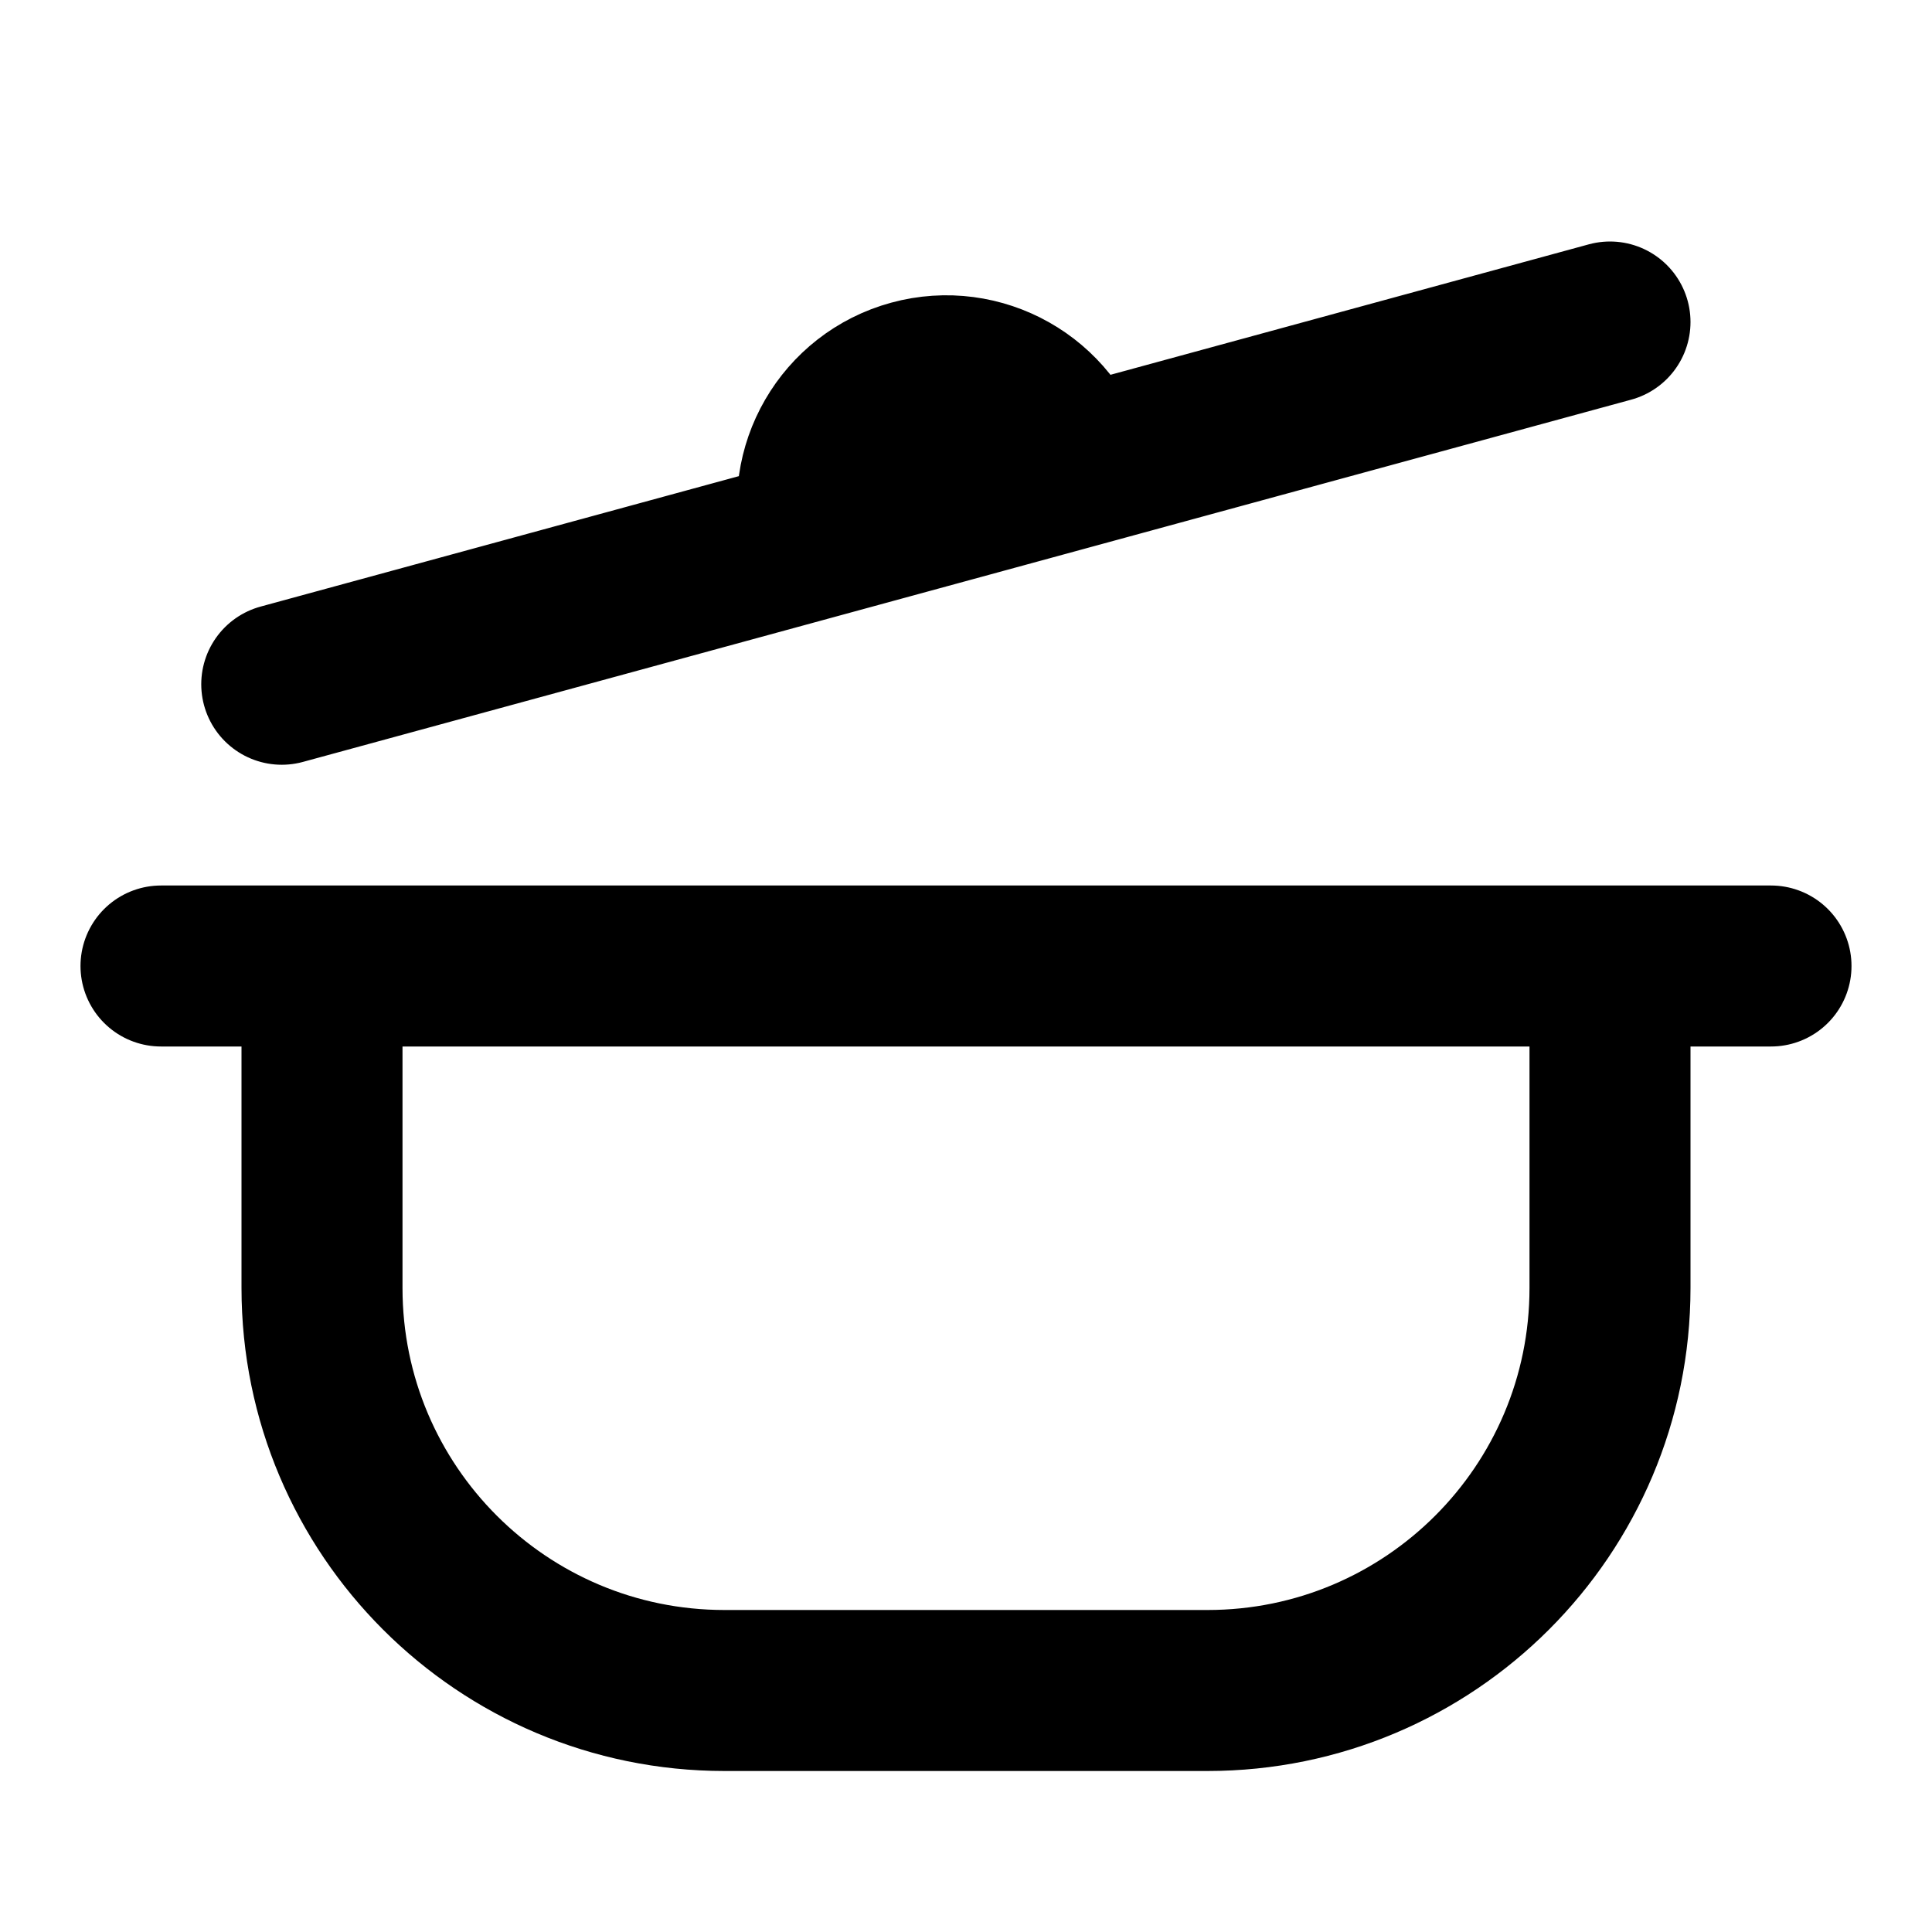
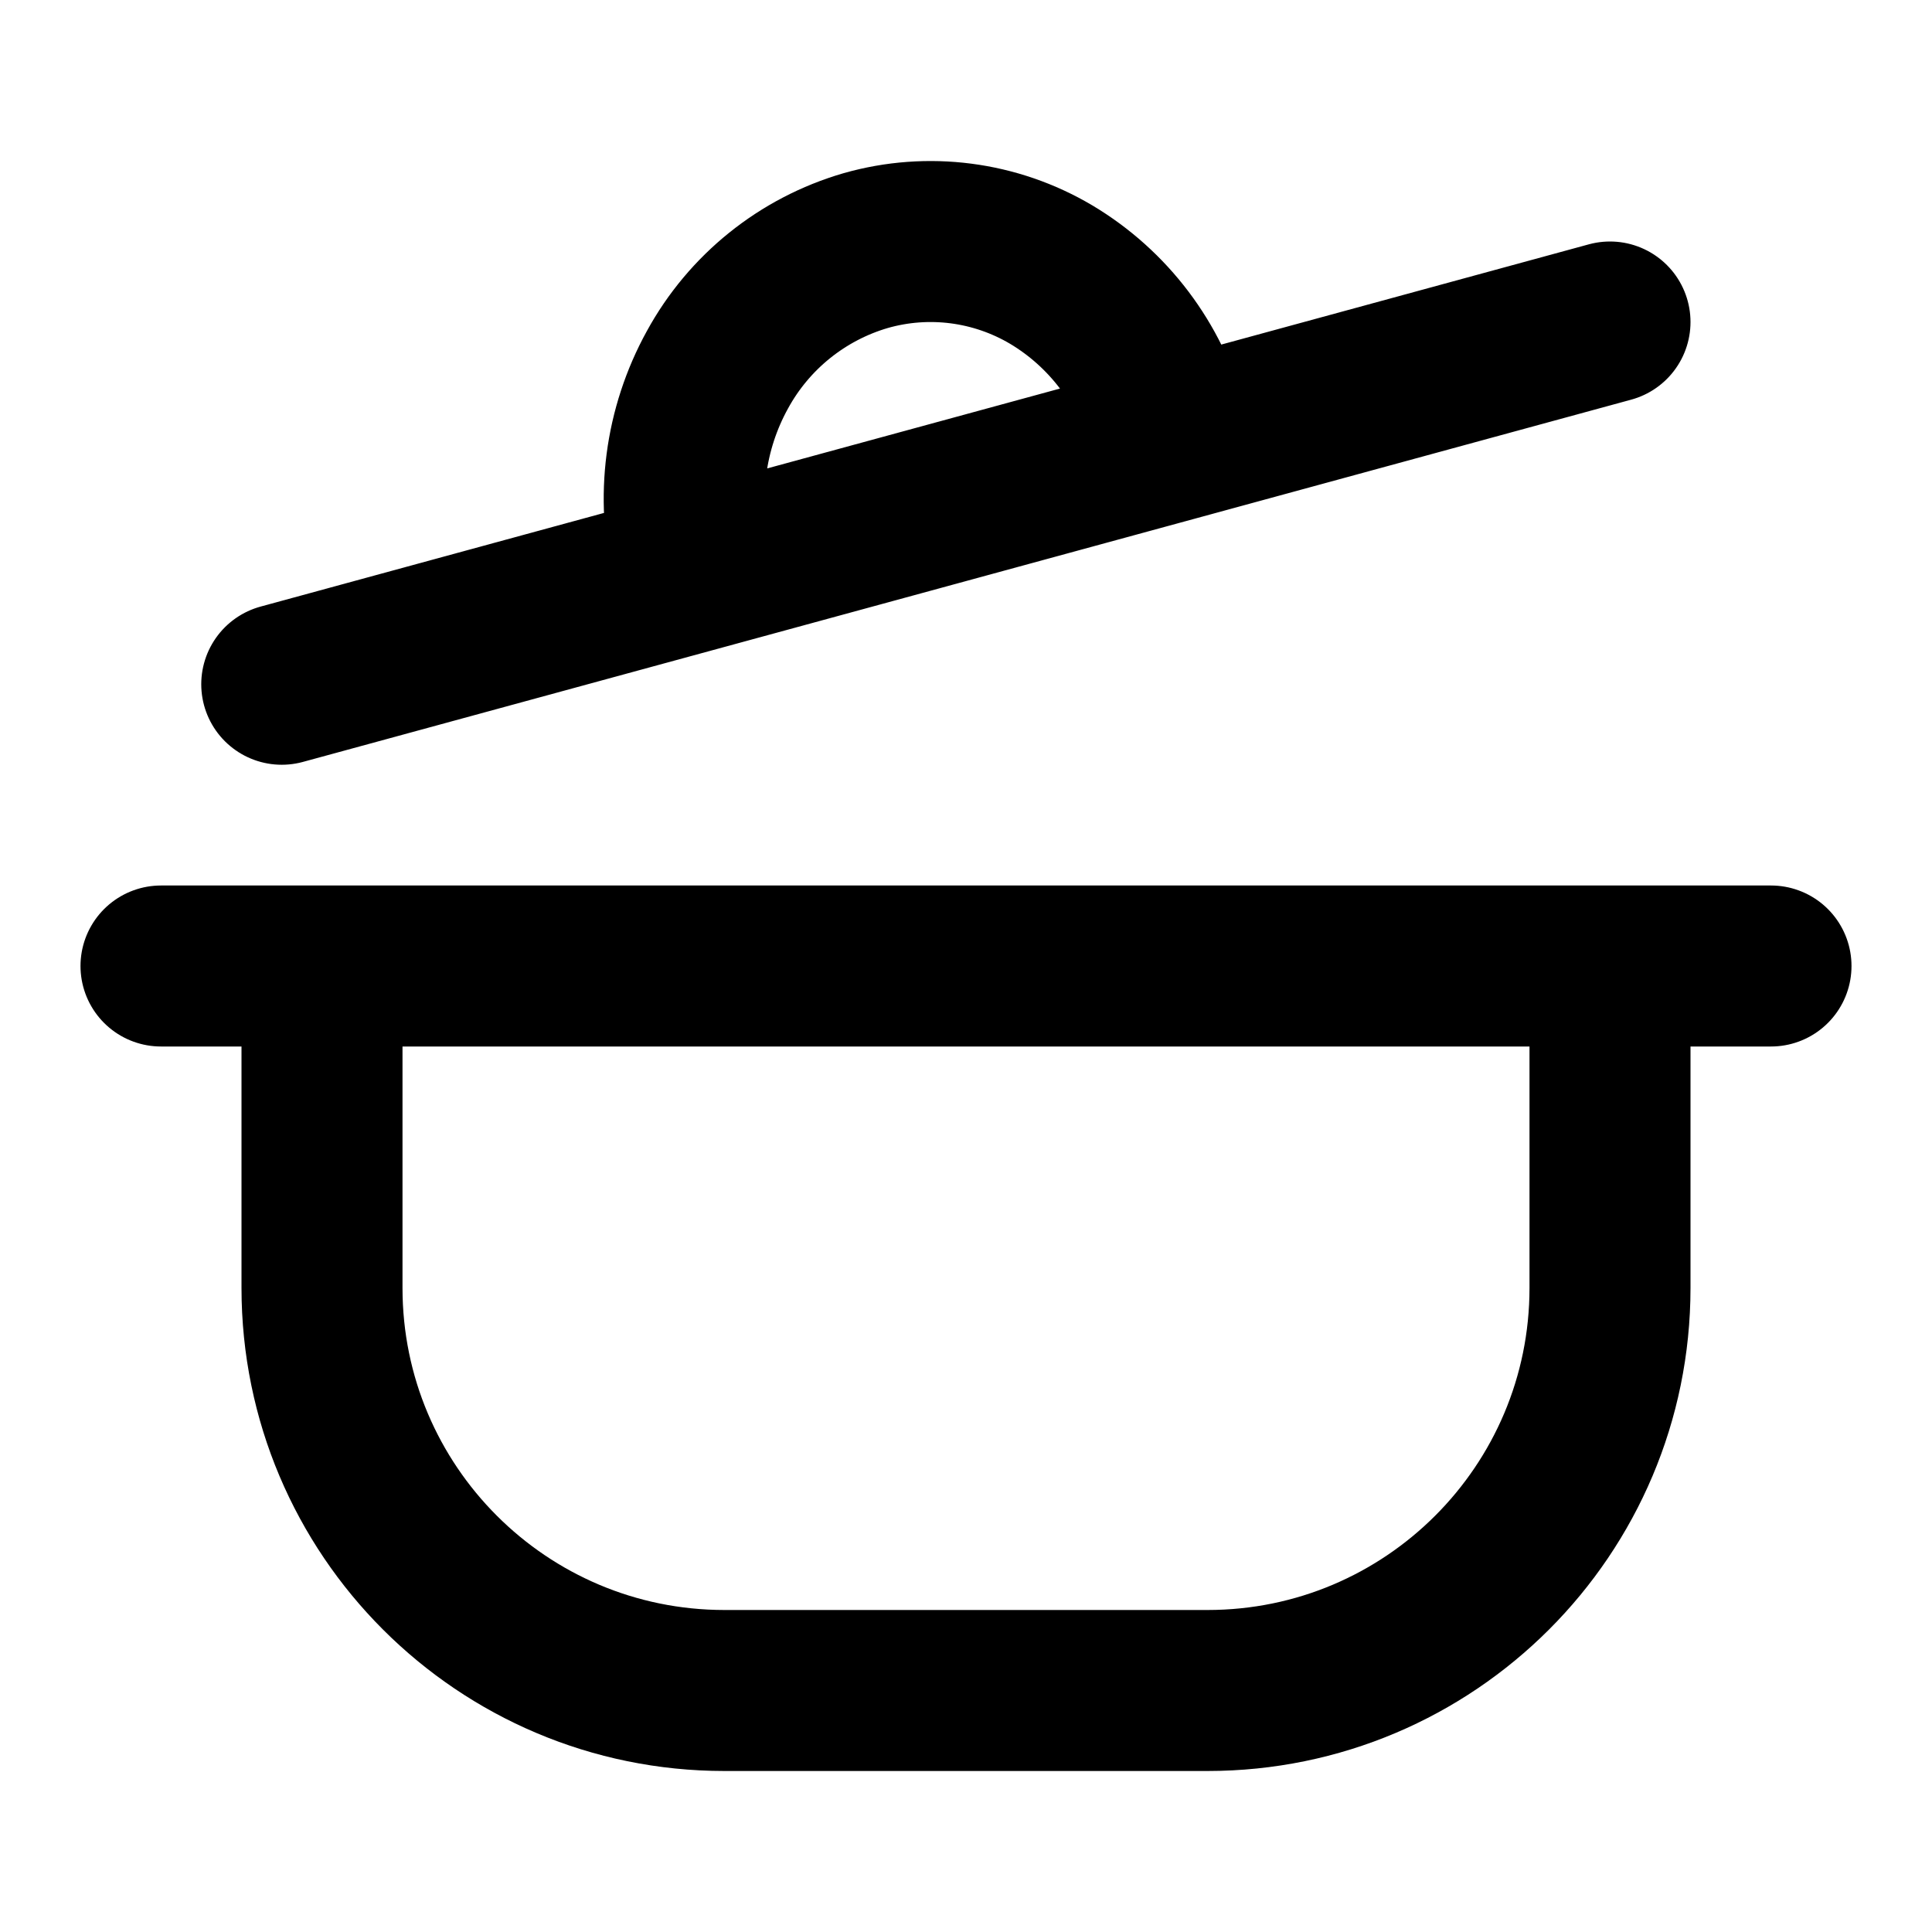
<svg xmlns="http://www.w3.org/2000/svg" width="24" height="24" viewBox="0 0 24 24" fill="none" stroke="currentColor" stroke-width="2" stroke-linecap="round" stroke-linejoin="round">
-   <path d="M4 12v4a5 5 0 0 0 5 5h6a5 5 0 0 0 5-5v-4M2 12h20M3.5 8.5 20 4m-9.794 2.671a1.6 1.6 0 0 1 3.087-.842" />
+   <path d="M4 12v4a5 5 0 0 0 5 5h6a5 5 0 0 0 5-5v-4M2 12h20M3.5 8.5 20 4M8.598 7a3.32 3.32 0 0 1 .314-2.406 3.08 3.08 0 0 1 1.842-1.481 2.94 2.94 0 0 1 2.306.299 3.18 3.18 0 0 1 1.44 1.906" />
</svg>
